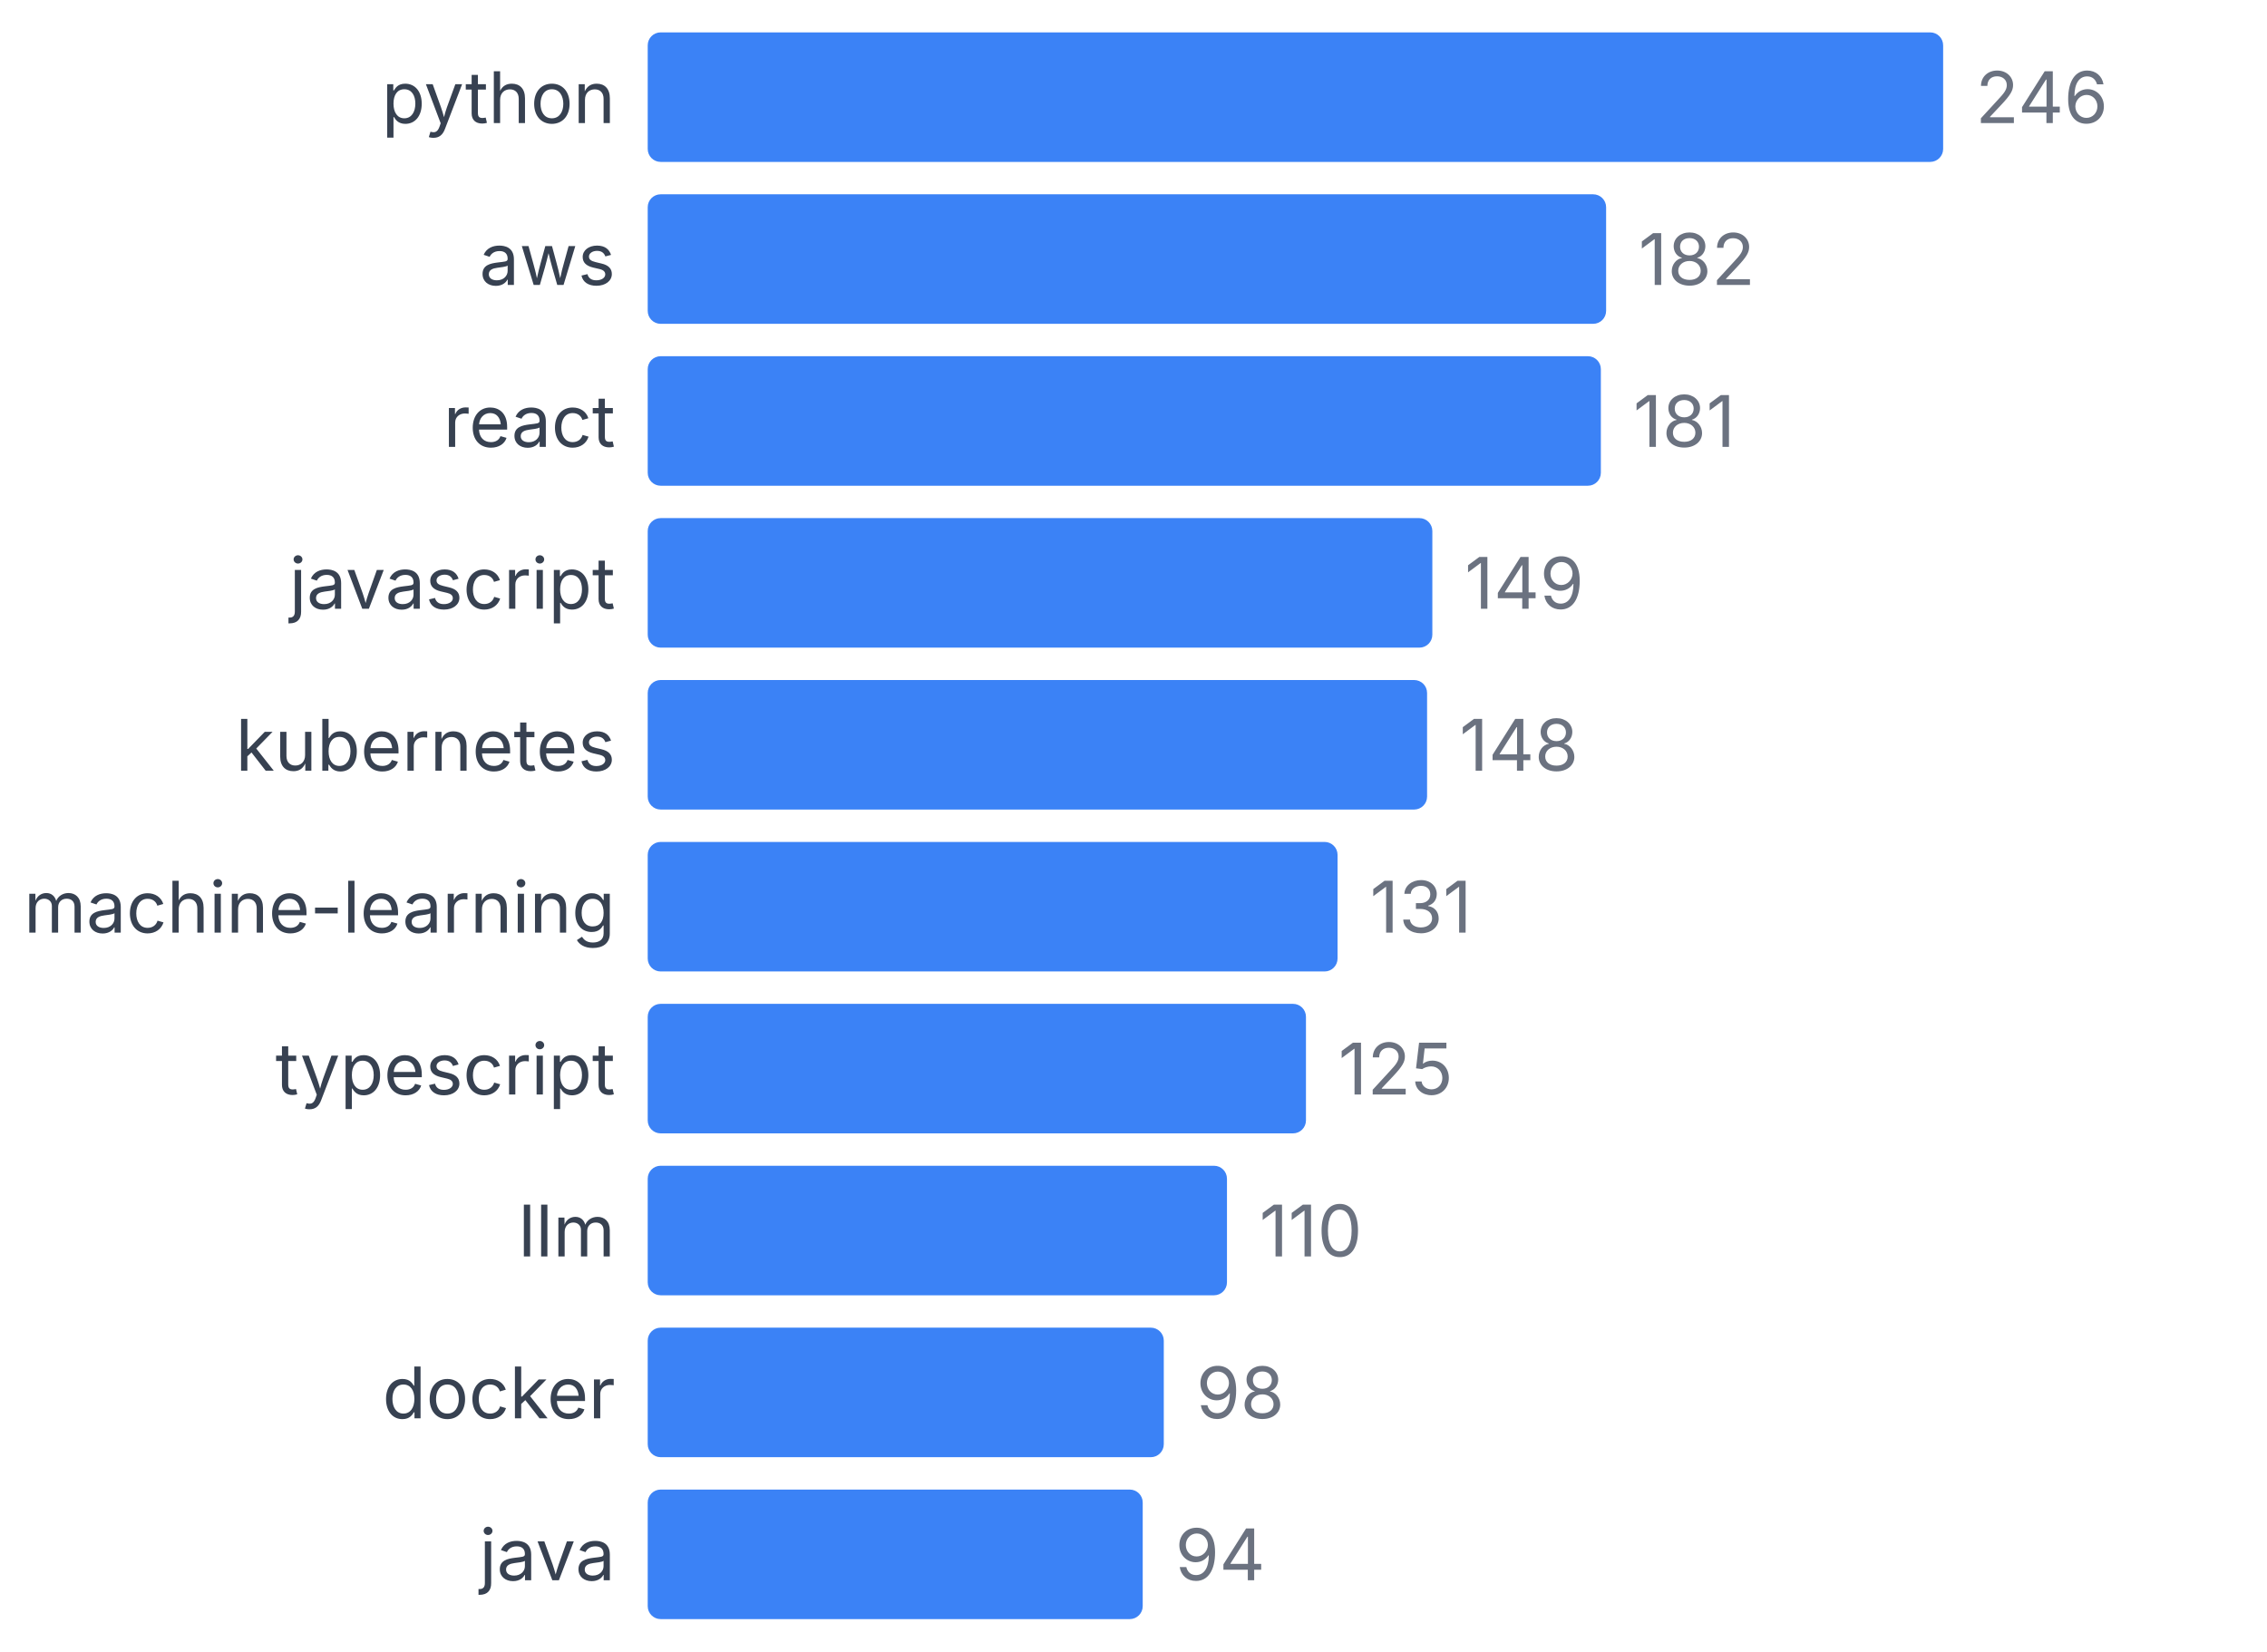
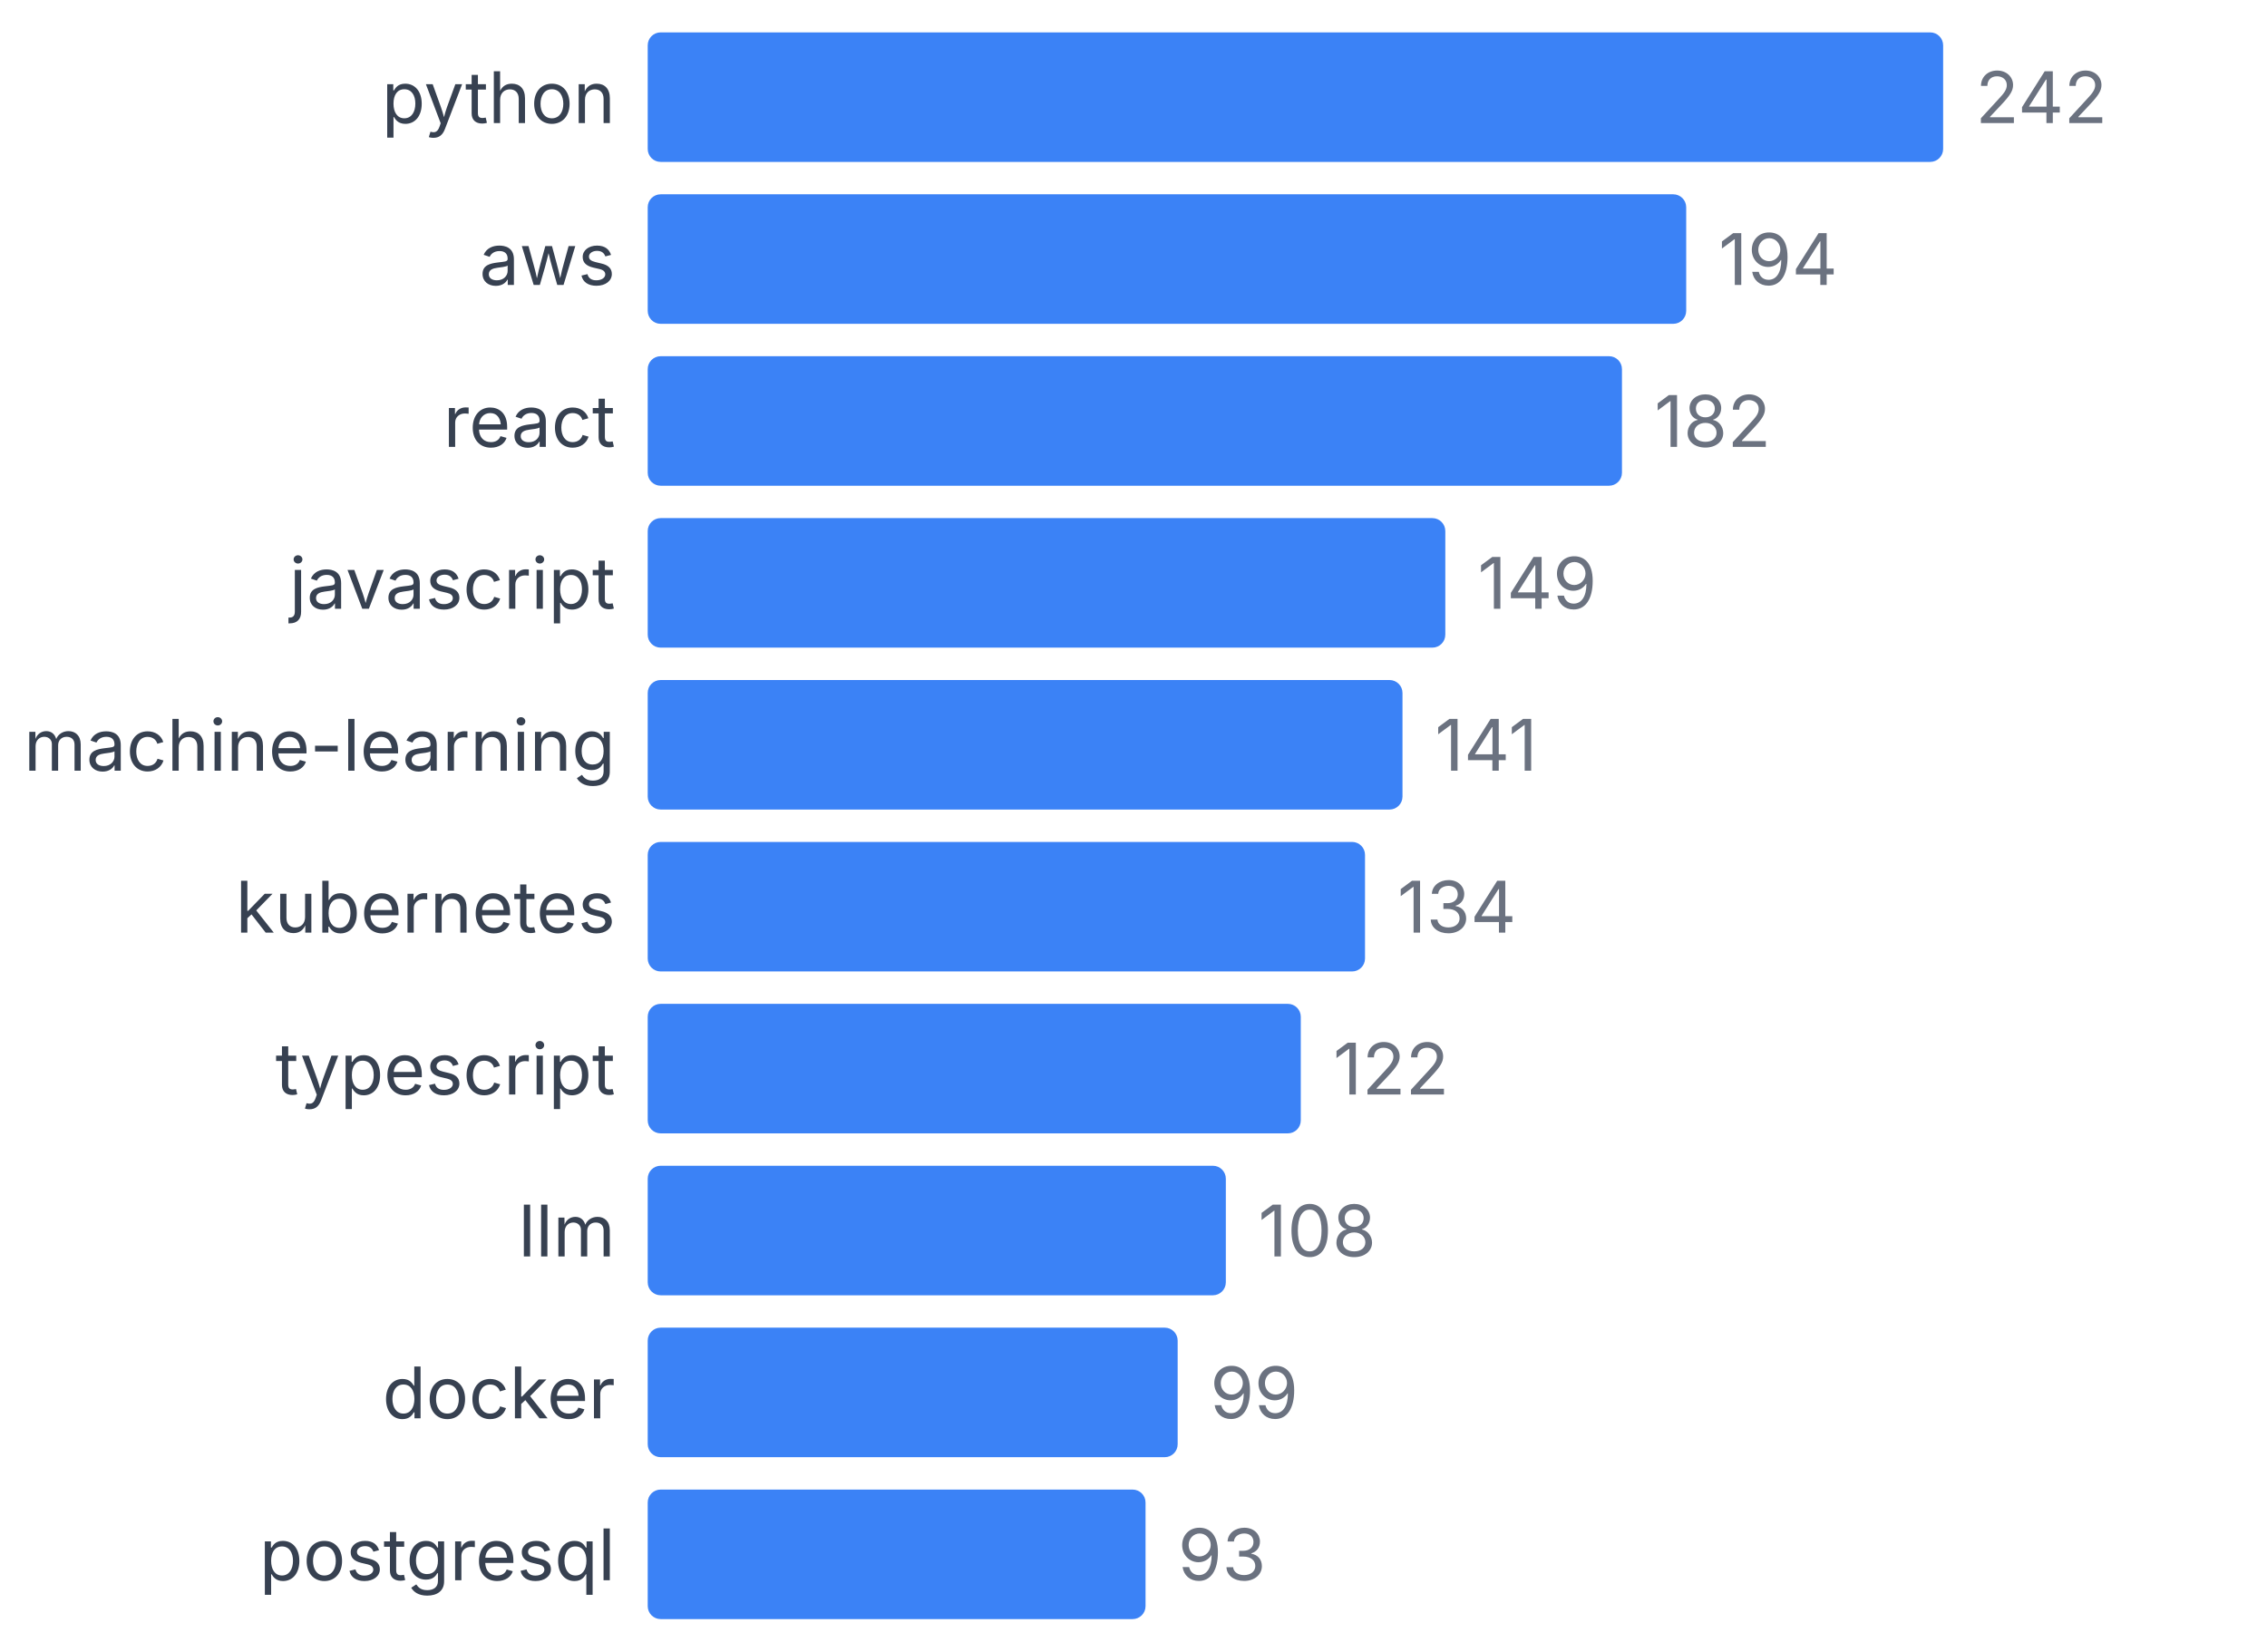
<svg xmlns="http://www.w3.org/2000/svg" width="350" height="255" viewBox="0 0 350 255">
  <style>
    text { font-family: system-ui, -apple-system, sans-serif; }
  </style>
  <text x="95" y="19" text-anchor="end" font-size="11" fill="#374151">python</text>
  <rect x="100" y="5" width="200" height="20" fill="#3b82f6" rx="2" />
-   <text x="305" y="19" font-size="11" fill="#6b7280">246</text>
+   <text x="305" y="19" font-size="11" fill="#6b7280">242</text>
  <text x="95" y="44" text-anchor="end" font-size="11" fill="#374151">aws</text>
-   <rect x="100" y="30" width="147.967" height="20" fill="#3b82f6" rx="2" />
-   <text x="252.967" y="44" font-size="11" fill="#6b7280">182</text>
+   <rect x="100" y="30" width="160.331" height="20" fill="#3b82f6" rx="2" />
+   <text x="265.331" y="44" font-size="11" fill="#6b7280">194</text>
  <text x="95" y="69" text-anchor="end" font-size="11" fill="#374151">react</text>
-   <rect x="100" y="55" width="147.154" height="20" fill="#3b82f6" rx="2" />
-   <text x="252.154" y="69" font-size="11" fill="#6b7280">181</text>
+   <rect x="100" y="55" width="150.413" height="20" fill="#3b82f6" rx="2" />
+   <text x="255.413" y="69" font-size="11" fill="#6b7280">182</text>
  <text x="95" y="94" text-anchor="end" font-size="11" fill="#374151">javascript</text>
-   <rect x="100" y="80" width="121.138" height="20" fill="#3b82f6" rx="2" />
-   <text x="226.138" y="94" font-size="11" fill="#6b7280">149</text>
-   <text x="95" y="119" text-anchor="end" font-size="11" fill="#374151">kubernetes</text>
-   <rect x="100" y="105" width="120.325" height="20" fill="#3b82f6" rx="2" />
-   <text x="225.325" y="119" font-size="11" fill="#6b7280">148</text>
-   <text x="95" y="144" text-anchor="end" font-size="11" fill="#374151">machine-learning</text>
-   <rect x="100" y="130" width="106.504" height="20" fill="#3b82f6" rx="2" />
-   <text x="211.504" y="144" font-size="11" fill="#6b7280">131</text>
+   <rect x="100" y="80" width="123.14" height="20" fill="#3b82f6" rx="2" />
+   <text x="228.14" y="94" font-size="11" fill="#6b7280">149</text>
+   <text x="95" y="119" text-anchor="end" font-size="11" fill="#374151">machine-learning</text>
+   <rect x="100" y="105" width="116.529" height="20" fill="#3b82f6" rx="2" />
+   <text x="221.529" y="119" font-size="11" fill="#6b7280">141</text>
+   <text x="95" y="144" text-anchor="end" font-size="11" fill="#374151">kubernetes</text>
+   <rect x="100" y="130" width="110.744" height="20" fill="#3b82f6" rx="2" />
+   <text x="215.744" y="144" font-size="11" fill="#6b7280">134</text>
  <text x="95" y="169" text-anchor="end" font-size="11" fill="#374151">typescript</text>
-   <rect x="100" y="155" width="101.626" height="20" fill="#3b82f6" rx="2" />
-   <text x="206.626" y="169" font-size="11" fill="#6b7280">125</text>
+   <rect x="100" y="155" width="100.826" height="20" fill="#3b82f6" rx="2" />
+   <text x="205.826" y="169" font-size="11" fill="#6b7280">122</text>
  <text x="95" y="194" text-anchor="end" font-size="11" fill="#374151">llm</text>
-   <rect x="100" y="180" width="89.431" height="20" fill="#3b82f6" rx="2" />
-   <text x="194.431" y="194" font-size="11" fill="#6b7280">110</text>
+   <rect x="100" y="180" width="89.256" height="20" fill="#3b82f6" rx="2" />
+   <text x="194.256" y="194" font-size="11" fill="#6b7280">108</text>
  <text x="95" y="219" text-anchor="end" font-size="11" fill="#374151">docker</text>
-   <rect x="100" y="205" width="79.675" height="20" fill="#3b82f6" rx="2" />
-   <text x="184.675" y="219" font-size="11" fill="#6b7280">98</text>
-   <text x="95" y="244" text-anchor="end" font-size="11" fill="#374151">java</text>
-   <rect x="100" y="230" width="76.423" height="20" fill="#3b82f6" rx="2" />
-   <text x="181.423" y="244" font-size="11" fill="#6b7280">94</text>
+   <rect x="100" y="205" width="81.818" height="20" fill="#3b82f6" rx="2" />
+   <text x="186.818" y="219" font-size="11" fill="#6b7280">99</text>
+   <text x="95" y="244" text-anchor="end" font-size="11" fill="#374151">postgresql</text>
+   <rect x="100" y="230" width="76.86" height="20" fill="#3b82f6" rx="2" />
+   <text x="181.86" y="244" font-size="11" fill="#6b7280">93</text>
</svg>
